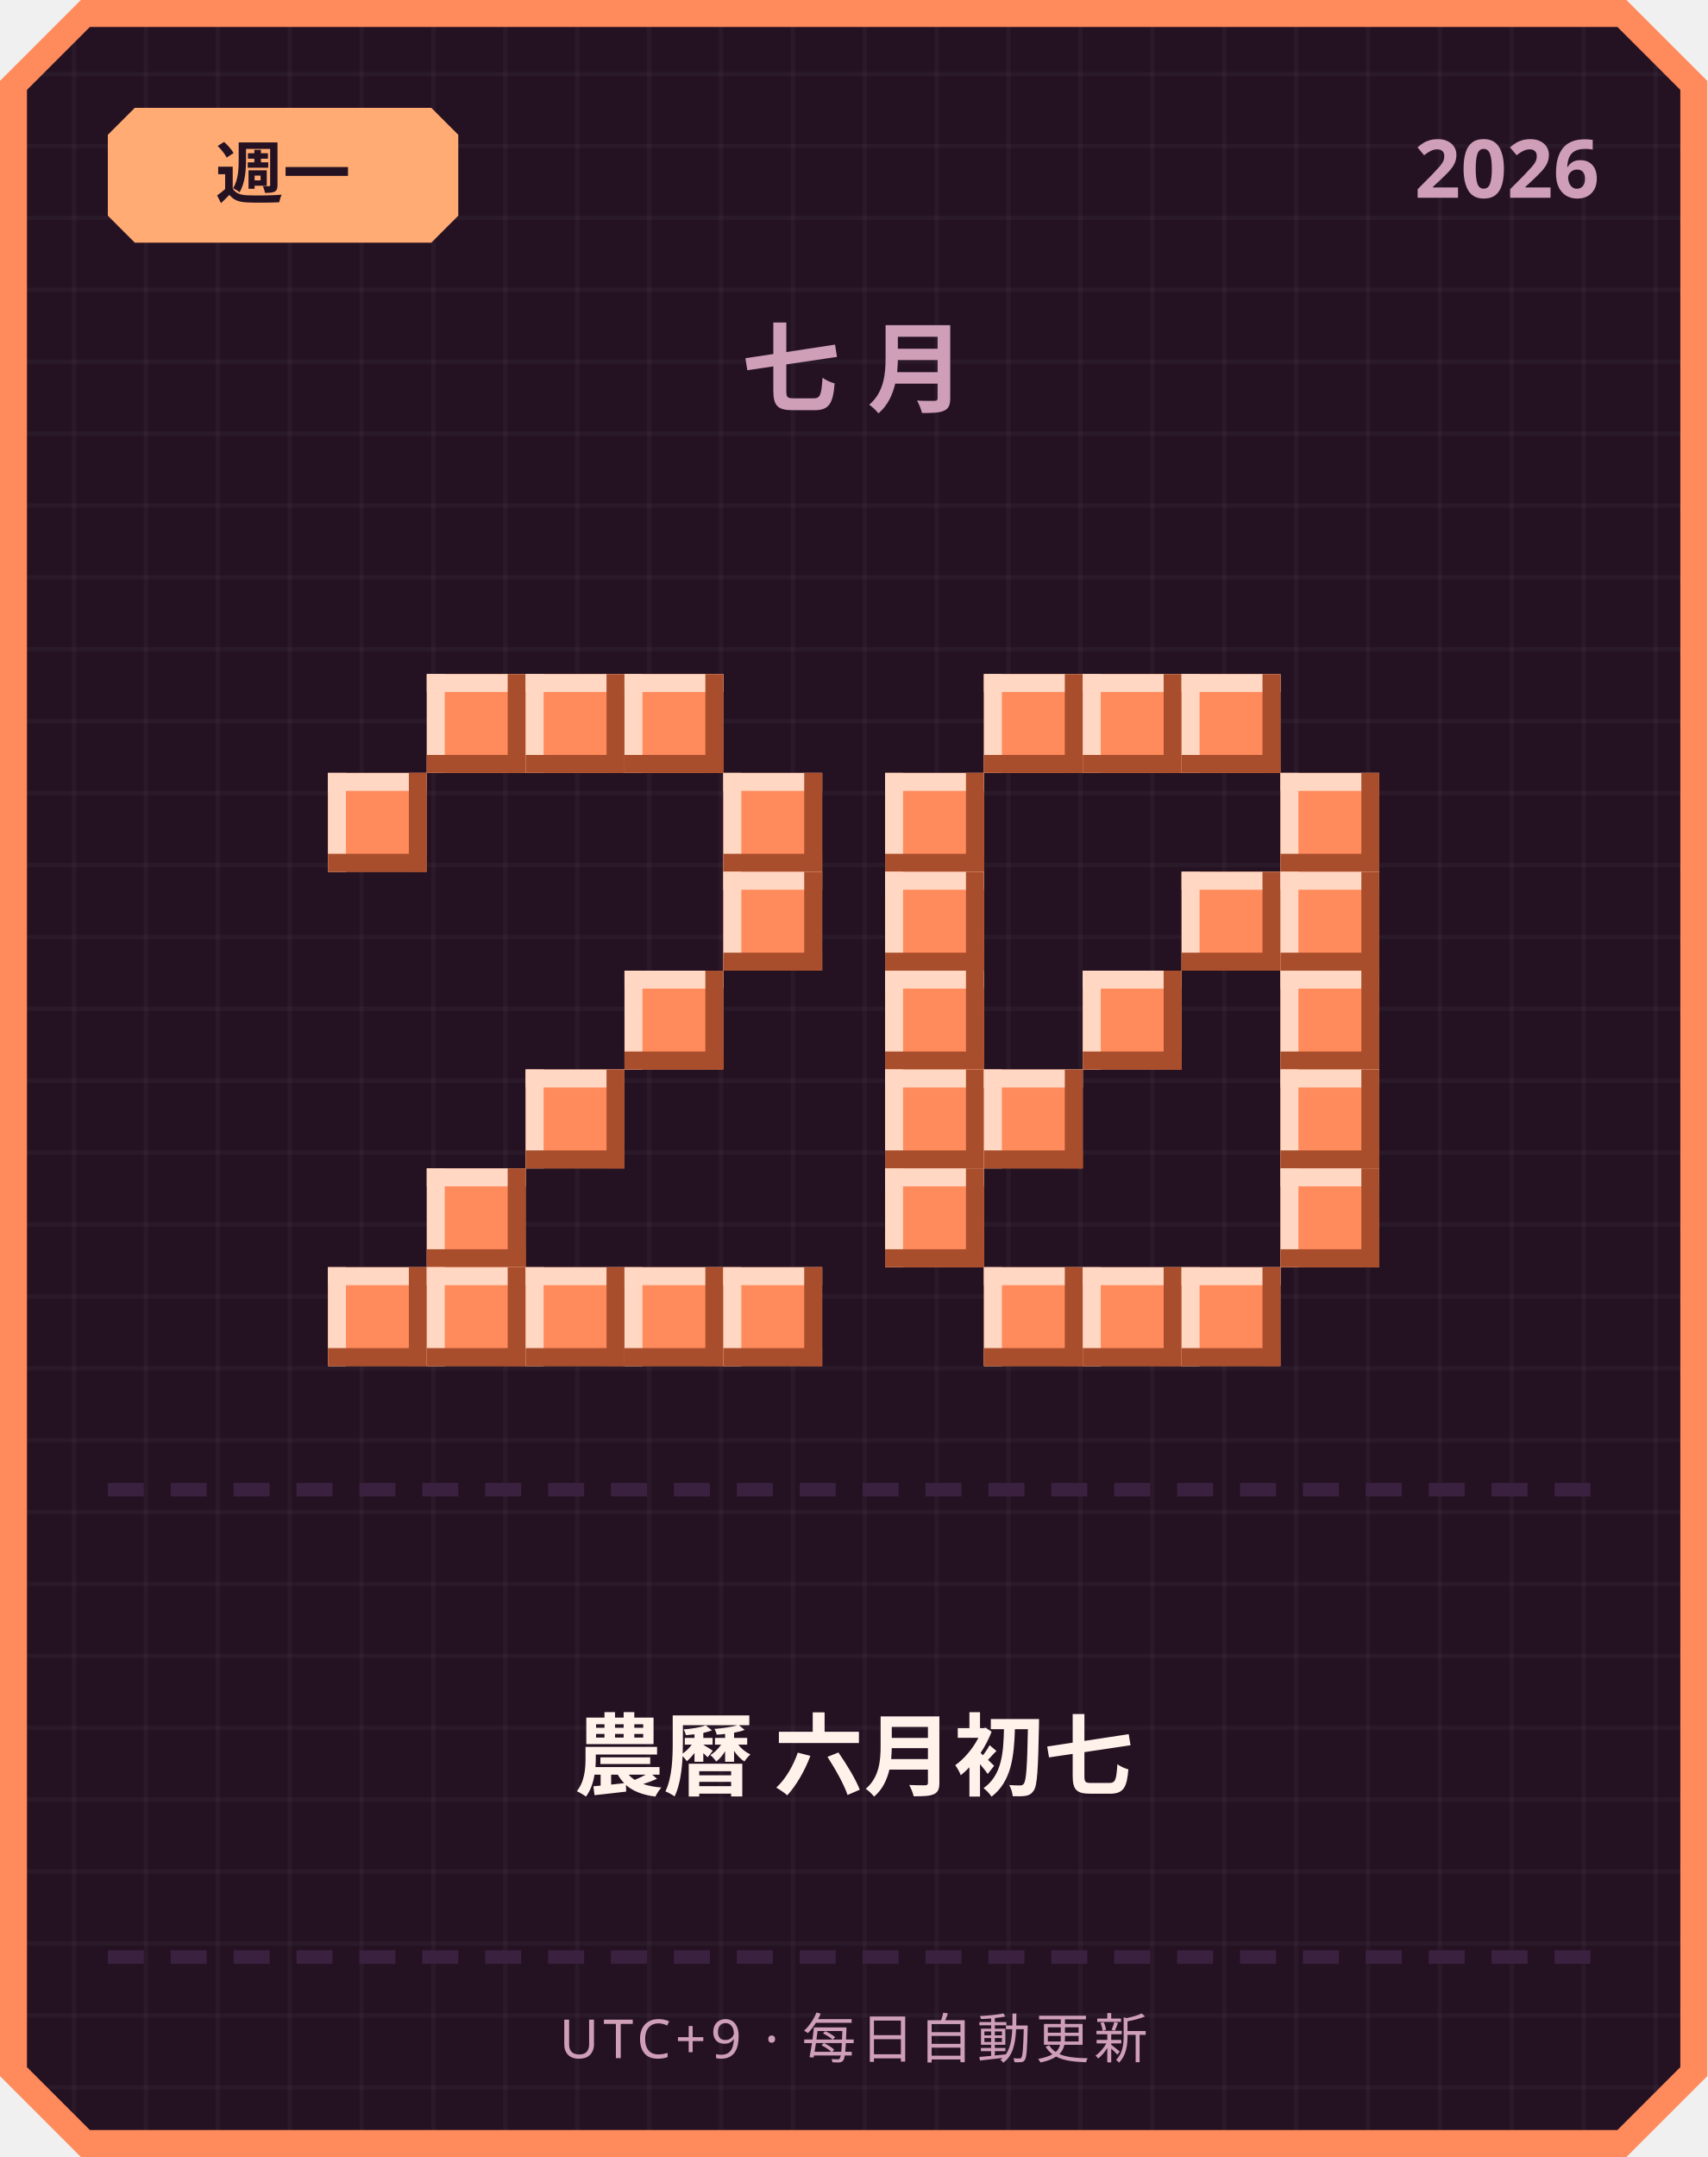
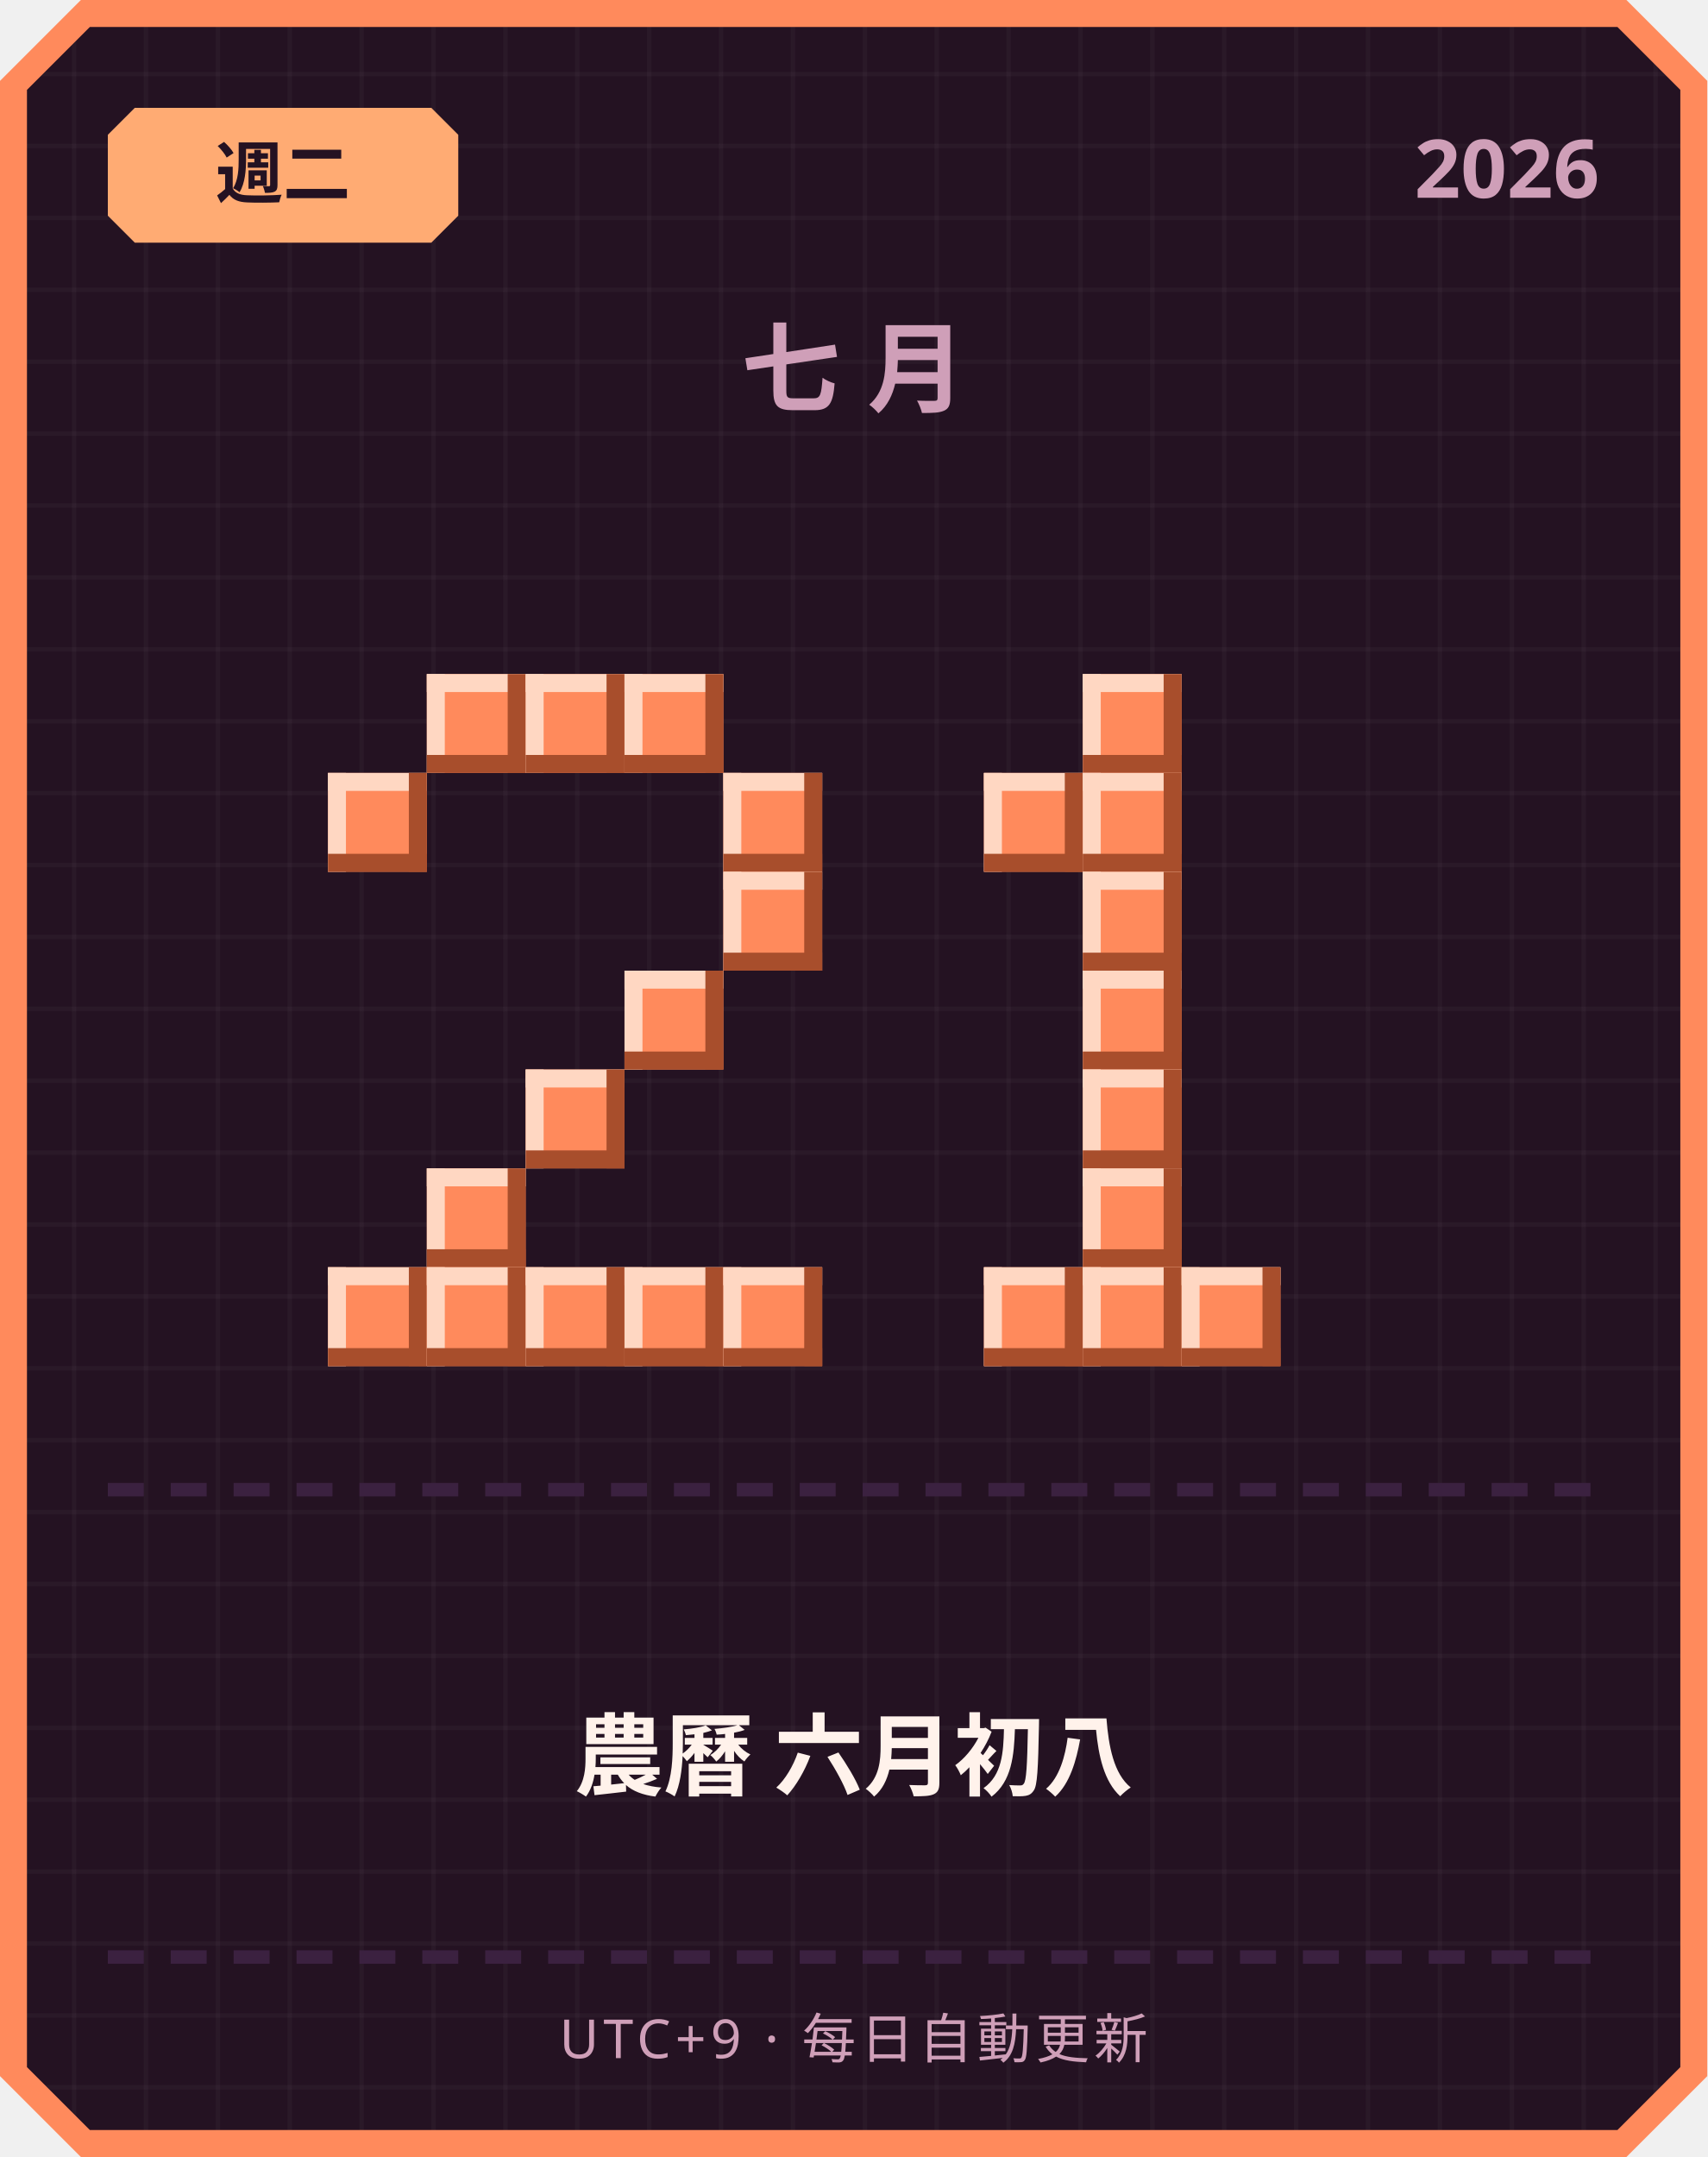
<svg xmlns="http://www.w3.org/2000/svg" width="380" height="480" viewBox="0 0 380 480">
  <defs>
    <pattern id="grid" width="16" height="16" patternUnits="userSpaceOnUse">
      <rect width="16" height="16" fill="#241222" />
      <rect width="1" height="16" fill="#ffffff" opacity="0.03" />
      <rect width="16" height="1" fill="#ffffff" opacity="0.03" />
    </pattern>
  </defs>
  <path d="M 18,0 L 362,0 L 380,18 L 380,462 L 362,480 L 18,480 L 0,462 L 0,18 Z" fill="#ff8a5c" />
  <path d="M 20,6 L 360,6 L 374,20 L 374,460 L 360,474 L 20,474 L 6,460 L 6,20 Z" fill="url(#grid)" />
  <path d="M 30,24 L 96,24 L 102,30 L 102,48 L 96,54 L 30,54 L 24,48 L 24,30 Z" fill="#ffab73" />
-   <text x="63" y="44" text-anchor="middle" font-family="'Segoe UI', sans-serif" font-size="15" font-weight="700" fill="#241222">週一</text>
+   <text x="63" y="44" text-anchor="middle" font-family="'Segoe UI', sans-serif" font-size="15" font-weight="700" fill="#241222">週二</text>
  <text x="356" y="44" text-anchor="end" font-family="'Segoe UI', sans-serif" font-size="18" font-weight="700" fill="#cf9fb8">2026</text>
  <text x="190" y="90" text-anchor="middle" font-family="'Segoe UI', sans-serif" font-size="22" font-weight="700" letter-spacing="6" fill="#cf9fb8">七月</text>
  <rect x="95" y="150" width="22" height="22" fill="#ff8a5c" />
  <rect x="95" y="150" width="22" height="4" fill="#ffd7c2" />
  <rect x="95" y="150" width="4" height="22" fill="#ffd7c2" />
  <rect x="95" y="168" width="22" height="4" fill="#a84e2c" />
  <rect x="113" y="150" width="4" height="22" fill="#a84e2c" />
  <rect x="117" y="150" width="22" height="22" fill="#ff8a5c" />
  <rect x="117" y="150" width="22" height="4" fill="#ffd7c2" />
  <rect x="117" y="150" width="4" height="22" fill="#ffd7c2" />
  <rect x="117" y="168" width="22" height="4" fill="#a84e2c" />
  <rect x="135" y="150" width="4" height="22" fill="#a84e2c" />
  <rect x="139" y="150" width="22" height="22" fill="#ff8a5c" />
  <rect x="139" y="150" width="22" height="4" fill="#ffd7c2" />
  <rect x="139" y="150" width="4" height="22" fill="#ffd7c2" />
  <rect x="139" y="168" width="22" height="4" fill="#a84e2c" />
  <rect x="157" y="150" width="4" height="22" fill="#a84e2c" />
  <rect x="73" y="172" width="22" height="22" fill="#ff8a5c" />
  <rect x="73" y="172" width="22" height="4" fill="#ffd7c2" />
  <rect x="73" y="172" width="4" height="22" fill="#ffd7c2" />
  <rect x="73" y="190" width="22" height="4" fill="#a84e2c" />
  <rect x="91" y="172" width="4" height="22" fill="#a84e2c" />
  <rect x="161" y="172" width="22" height="22" fill="#ff8a5c" />
  <rect x="161" y="172" width="22" height="4" fill="#ffd7c2" />
  <rect x="161" y="172" width="4" height="22" fill="#ffd7c2" />
  <rect x="161" y="190" width="22" height="4" fill="#a84e2c" />
  <rect x="179" y="172" width="4" height="22" fill="#a84e2c" />
  <rect x="161" y="194" width="22" height="22" fill="#ff8a5c" />
  <rect x="161" y="194" width="22" height="4" fill="#ffd7c2" />
  <rect x="161" y="194" width="4" height="22" fill="#ffd7c2" />
  <rect x="161" y="212" width="22" height="4" fill="#a84e2c" />
  <rect x="179" y="194" width="4" height="22" fill="#a84e2c" />
  <rect x="139" y="216" width="22" height="22" fill="#ff8a5c" />
  <rect x="139" y="216" width="22" height="4" fill="#ffd7c2" />
  <rect x="139" y="216" width="4" height="22" fill="#ffd7c2" />
  <rect x="139" y="234" width="22" height="4" fill="#a84e2c" />
  <rect x="157" y="216" width="4" height="22" fill="#a84e2c" />
  <rect x="117" y="238" width="22" height="22" fill="#ff8a5c" />
  <rect x="117" y="238" width="22" height="4" fill="#ffd7c2" />
  <rect x="117" y="238" width="4" height="22" fill="#ffd7c2" />
  <rect x="117" y="256" width="22" height="4" fill="#a84e2c" />
  <rect x="135" y="238" width="4" height="22" fill="#a84e2c" />
  <rect x="95" y="260" width="22" height="22" fill="#ff8a5c" />
  <rect x="95" y="260" width="22" height="4" fill="#ffd7c2" />
  <rect x="95" y="260" width="4" height="22" fill="#ffd7c2" />
  <rect x="95" y="278" width="22" height="4" fill="#a84e2c" />
  <rect x="113" y="260" width="4" height="22" fill="#a84e2c" />
  <rect x="73" y="282" width="22" height="22" fill="#ff8a5c" />
  <rect x="73" y="282" width="22" height="4" fill="#ffd7c2" />
  <rect x="73" y="282" width="4" height="22" fill="#ffd7c2" />
  <rect x="73" y="300" width="22" height="4" fill="#a84e2c" />
  <rect x="91" y="282" width="4" height="22" fill="#a84e2c" />
  <rect x="95" y="282" width="22" height="22" fill="#ff8a5c" />
  <rect x="95" y="282" width="22" height="4" fill="#ffd7c2" />
  <rect x="95" y="282" width="4" height="22" fill="#ffd7c2" />
  <rect x="95" y="300" width="22" height="4" fill="#a84e2c" />
  <rect x="113" y="282" width="4" height="22" fill="#a84e2c" />
  <rect x="117" y="282" width="22" height="22" fill="#ff8a5c" />
  <rect x="117" y="282" width="22" height="4" fill="#ffd7c2" />
  <rect x="117" y="282" width="4" height="22" fill="#ffd7c2" />
  <rect x="117" y="300" width="22" height="4" fill="#a84e2c" />
  <rect x="135" y="282" width="4" height="22" fill="#a84e2c" />
  <rect x="139" y="282" width="22" height="22" fill="#ff8a5c" />
  <rect x="139" y="282" width="22" height="4" fill="#ffd7c2" />
  <rect x="139" y="282" width="4" height="22" fill="#ffd7c2" />
  <rect x="139" y="300" width="22" height="4" fill="#a84e2c" />
  <rect x="157" y="282" width="4" height="22" fill="#a84e2c" />
  <rect x="161" y="282" width="22" height="22" fill="#ff8a5c" />
  <rect x="161" y="282" width="22" height="4" fill="#ffd7c2" />
  <rect x="161" y="282" width="4" height="22" fill="#ffd7c2" />
  <rect x="161" y="300" width="22" height="4" fill="#a84e2c" />
  <rect x="179" y="282" width="4" height="22" fill="#a84e2c" />
-   <rect x="219" y="150" width="22" height="22" fill="#ff8a5c" />
-   <rect x="219" y="150" width="22" height="4" fill="#ffd7c2" />
-   <rect x="219" y="150" width="4" height="22" fill="#ffd7c2" />
-   <rect x="219" y="168" width="22" height="4" fill="#a84e2c" />
-   <rect x="237" y="150" width="4" height="22" fill="#a84e2c" />
  <rect x="241" y="150" width="22" height="22" fill="#ff8a5c" />
  <rect x="241" y="150" width="22" height="4" fill="#ffd7c2" />
  <rect x="241" y="150" width="4" height="22" fill="#ffd7c2" />
  <rect x="241" y="168" width="22" height="4" fill="#a84e2c" />
  <rect x="259" y="150" width="4" height="22" fill="#a84e2c" />
-   <rect x="263" y="150" width="22" height="22" fill="#ff8a5c" />
-   <rect x="263" y="150" width="22" height="4" fill="#ffd7c2" />
-   <rect x="263" y="150" width="4" height="22" fill="#ffd7c2" />
-   <rect x="263" y="168" width="22" height="4" fill="#a84e2c" />
-   <rect x="281" y="150" width="4" height="22" fill="#a84e2c" />
-   <rect x="197" y="172" width="22" height="22" fill="#ff8a5c" />
-   <rect x="197" y="172" width="22" height="4" fill="#ffd7c2" />
-   <rect x="197" y="172" width="4" height="22" fill="#ffd7c2" />
-   <rect x="197" y="190" width="22" height="4" fill="#a84e2c" />
-   <rect x="215" y="172" width="4" height="22" fill="#a84e2c" />
-   <rect x="285" y="172" width="22" height="22" fill="#ff8a5c" />
-   <rect x="285" y="172" width="22" height="4" fill="#ffd7c2" />
-   <rect x="285" y="172" width="4" height="22" fill="#ffd7c2" />
-   <rect x="285" y="190" width="22" height="4" fill="#a84e2c" />
-   <rect x="303" y="172" width="4" height="22" fill="#a84e2c" />
-   <rect x="197" y="194" width="22" height="22" fill="#ff8a5c" />
-   <rect x="197" y="194" width="22" height="4" fill="#ffd7c2" />
-   <rect x="197" y="194" width="4" height="22" fill="#ffd7c2" />
-   <rect x="197" y="212" width="22" height="4" fill="#a84e2c" />
-   <rect x="215" y="194" width="4" height="22" fill="#a84e2c" />
-   <rect x="263" y="194" width="22" height="22" fill="#ff8a5c" />
-   <rect x="263" y="194" width="22" height="4" fill="#ffd7c2" />
-   <rect x="263" y="194" width="4" height="22" fill="#ffd7c2" />
-   <rect x="263" y="212" width="22" height="4" fill="#a84e2c" />
-   <rect x="281" y="194" width="4" height="22" fill="#a84e2c" />
-   <rect x="285" y="194" width="22" height="22" fill="#ff8a5c" />
-   <rect x="285" y="194" width="22" height="4" fill="#ffd7c2" />
-   <rect x="285" y="194" width="4" height="22" fill="#ffd7c2" />
-   <rect x="285" y="212" width="22" height="4" fill="#a84e2c" />
-   <rect x="303" y="194" width="4" height="22" fill="#a84e2c" />
-   <rect x="197" y="216" width="22" height="22" fill="#ff8a5c" />
-   <rect x="197" y="216" width="22" height="4" fill="#ffd7c2" />
-   <rect x="197" y="216" width="4" height="22" fill="#ffd7c2" />
-   <rect x="197" y="234" width="22" height="4" fill="#a84e2c" />
-   <rect x="215" y="216" width="4" height="22" fill="#a84e2c" />
+   <rect x="219" y="172" width="22" height="22" fill="#ff8a5c" />
+   <rect x="219" y="172" width="22" height="4" fill="#ffd7c2" />
+   <rect x="219" y="172" width="4" height="22" fill="#ffd7c2" />
+   <rect x="219" y="190" width="22" height="4" fill="#a84e2c" />
+   <rect x="237" y="172" width="4" height="22" fill="#a84e2c" />
+   <rect x="241" y="172" width="22" height="22" fill="#ff8a5c" />
+   <rect x="241" y="172" width="22" height="4" fill="#ffd7c2" />
+   <rect x="241" y="172" width="4" height="22" fill="#ffd7c2" />
+   <rect x="241" y="190" width="22" height="4" fill="#a84e2c" />
+   <rect x="259" y="172" width="4" height="22" fill="#a84e2c" />
+   <rect x="241" y="194" width="22" height="22" fill="#ff8a5c" />
+   <rect x="241" y="194" width="22" height="4" fill="#ffd7c2" />
+   <rect x="241" y="194" width="4" height="22" fill="#ffd7c2" />
+   <rect x="241" y="212" width="22" height="4" fill="#a84e2c" />
+   <rect x="259" y="194" width="4" height="22" fill="#a84e2c" />
  <rect x="241" y="216" width="22" height="22" fill="#ff8a5c" />
  <rect x="241" y="216" width="22" height="4" fill="#ffd7c2" />
  <rect x="241" y="216" width="4" height="22" fill="#ffd7c2" />
  <rect x="241" y="234" width="22" height="4" fill="#a84e2c" />
  <rect x="259" y="216" width="4" height="22" fill="#a84e2c" />
-   <rect x="285" y="216" width="22" height="22" fill="#ff8a5c" />
-   <rect x="285" y="216" width="22" height="4" fill="#ffd7c2" />
-   <rect x="285" y="216" width="4" height="22" fill="#ffd7c2" />
-   <rect x="285" y="234" width="22" height="4" fill="#a84e2c" />
-   <rect x="303" y="216" width="4" height="22" fill="#a84e2c" />
-   <rect x="197" y="238" width="22" height="22" fill="#ff8a5c" />
-   <rect x="197" y="238" width="22" height="4" fill="#ffd7c2" />
-   <rect x="197" y="238" width="4" height="22" fill="#ffd7c2" />
-   <rect x="197" y="256" width="22" height="4" fill="#a84e2c" />
-   <rect x="215" y="238" width="4" height="22" fill="#a84e2c" />
-   <rect x="219" y="238" width="22" height="22" fill="#ff8a5c" />
-   <rect x="219" y="238" width="22" height="4" fill="#ffd7c2" />
-   <rect x="219" y="238" width="4" height="22" fill="#ffd7c2" />
-   <rect x="219" y="256" width="22" height="4" fill="#a84e2c" />
-   <rect x="237" y="238" width="4" height="22" fill="#a84e2c" />
-   <rect x="285" y="238" width="22" height="22" fill="#ff8a5c" />
-   <rect x="285" y="238" width="22" height="4" fill="#ffd7c2" />
-   <rect x="285" y="238" width="4" height="22" fill="#ffd7c2" />
-   <rect x="285" y="256" width="22" height="4" fill="#a84e2c" />
-   <rect x="303" y="238" width="4" height="22" fill="#a84e2c" />
-   <rect x="197" y="260" width="22" height="22" fill="#ff8a5c" />
-   <rect x="197" y="260" width="22" height="4" fill="#ffd7c2" />
-   <rect x="197" y="260" width="4" height="22" fill="#ffd7c2" />
-   <rect x="197" y="278" width="22" height="4" fill="#a84e2c" />
-   <rect x="215" y="260" width="4" height="22" fill="#a84e2c" />
-   <rect x="285" y="260" width="22" height="22" fill="#ff8a5c" />
-   <rect x="285" y="260" width="22" height="4" fill="#ffd7c2" />
-   <rect x="285" y="260" width="4" height="22" fill="#ffd7c2" />
-   <rect x="285" y="278" width="22" height="4" fill="#a84e2c" />
-   <rect x="303" y="260" width="4" height="22" fill="#a84e2c" />
+   <rect x="241" y="238" width="22" height="22" fill="#ff8a5c" />
+   <rect x="241" y="238" width="22" height="4" fill="#ffd7c2" />
+   <rect x="241" y="238" width="4" height="22" fill="#ffd7c2" />
+   <rect x="241" y="256" width="22" height="4" fill="#a84e2c" />
+   <rect x="259" y="238" width="4" height="22" fill="#a84e2c" />
+   <rect x="241" y="260" width="22" height="22" fill="#ff8a5c" />
+   <rect x="241" y="260" width="22" height="4" fill="#ffd7c2" />
+   <rect x="241" y="260" width="4" height="22" fill="#ffd7c2" />
+   <rect x="241" y="278" width="22" height="4" fill="#a84e2c" />
+   <rect x="259" y="260" width="4" height="22" fill="#a84e2c" />
  <rect x="219" y="282" width="22" height="22" fill="#ff8a5c" />
  <rect x="219" y="282" width="22" height="4" fill="#ffd7c2" />
  <rect x="219" y="282" width="4" height="22" fill="#ffd7c2" />
  <rect x="219" y="300" width="22" height="4" fill="#a84e2c" />
  <rect x="237" y="282" width="4" height="22" fill="#a84e2c" />
  <rect x="241" y="282" width="22" height="22" fill="#ff8a5c" />
  <rect x="241" y="282" width="22" height="4" fill="#ffd7c2" />
  <rect x="241" y="282" width="4" height="22" fill="#ffd7c2" />
  <rect x="241" y="300" width="22" height="4" fill="#a84e2c" />
  <rect x="259" y="282" width="4" height="22" fill="#a84e2c" />
  <rect x="263" y="282" width="22" height="22" fill="#ff8a5c" />
  <rect x="263" y="282" width="22" height="4" fill="#ffd7c2" />
  <rect x="263" y="282" width="4" height="22" fill="#ffd7c2" />
  <rect x="263" y="300" width="22" height="4" fill="#a84e2c" />
  <rect x="281" y="282" width="4" height="22" fill="#a84e2c" />
  <rect x="24" y="330" width="8" height="3" fill="#3b2140" />
  <rect x="38" y="330" width="8" height="3" fill="#3b2140" />
  <rect x="52" y="330" width="8" height="3" fill="#3b2140" />
  <rect x="66" y="330" width="8" height="3" fill="#3b2140" />
  <rect x="80" y="330" width="8" height="3" fill="#3b2140" />
  <rect x="94" y="330" width="8" height="3" fill="#3b2140" />
  <rect x="108" y="330" width="8" height="3" fill="#3b2140" />
  <rect x="122" y="330" width="8" height="3" fill="#3b2140" />
  <rect x="136" y="330" width="8" height="3" fill="#3b2140" />
  <rect x="150" y="330" width="8" height="3" fill="#3b2140" />
  <rect x="164" y="330" width="8" height="3" fill="#3b2140" />
  <rect x="178" y="330" width="8" height="3" fill="#3b2140" />
  <rect x="192" y="330" width="8" height="3" fill="#3b2140" />
  <rect x="206" y="330" width="8" height="3" fill="#3b2140" />
  <rect x="220" y="330" width="8" height="3" fill="#3b2140" />
  <rect x="234" y="330" width="8" height="3" fill="#3b2140" />
  <rect x="248" y="330" width="8" height="3" fill="#3b2140" />
  <rect x="262" y="330" width="8" height="3" fill="#3b2140" />
  <rect x="276" y="330" width="8" height="3" fill="#3b2140" />
  <rect x="290" y="330" width="8" height="3" fill="#3b2140" />
  <rect x="304" y="330" width="8" height="3" fill="#3b2140" />
  <rect x="318" y="330" width="8" height="3" fill="#3b2140" />
  <rect x="332" y="330" width="8" height="3" fill="#3b2140" />
  <rect x="346" y="330" width="8" height="3" fill="#3b2140" />
-   <text x="190" y="398" text-anchor="middle" font-family="'Segoe UI', 'Microsoft JhengHei', sans-serif" font-size="20" font-weight="700" fill="#fff2eb">農曆 六月初七</text>
+   <text x="190" y="398" text-anchor="middle" font-family="'Segoe UI', 'Microsoft JhengHei', sans-serif" font-size="20" font-weight="700" fill="#fff2eb">農曆 六月初八</text>
  <rect x="24" y="434" width="8" height="3" fill="#3b2140" />
  <rect x="38" y="434" width="8" height="3" fill="#3b2140" />
  <rect x="52" y="434" width="8" height="3" fill="#3b2140" />
  <rect x="66" y="434" width="8" height="3" fill="#3b2140" />
  <rect x="80" y="434" width="8" height="3" fill="#3b2140" />
  <rect x="94" y="434" width="8" height="3" fill="#3b2140" />
  <rect x="108" y="434" width="8" height="3" fill="#3b2140" />
  <rect x="122" y="434" width="8" height="3" fill="#3b2140" />
  <rect x="136" y="434" width="8" height="3" fill="#3b2140" />
  <rect x="150" y="434" width="8" height="3" fill="#3b2140" />
  <rect x="164" y="434" width="8" height="3" fill="#3b2140" />
  <rect x="178" y="434" width="8" height="3" fill="#3b2140" />
  <rect x="192" y="434" width="8" height="3" fill="#3b2140" />
  <rect x="206" y="434" width="8" height="3" fill="#3b2140" />
  <rect x="220" y="434" width="8" height="3" fill="#3b2140" />
  <rect x="234" y="434" width="8" height="3" fill="#3b2140" />
  <rect x="248" y="434" width="8" height="3" fill="#3b2140" />
  <rect x="262" y="434" width="8" height="3" fill="#3b2140" />
  <rect x="276" y="434" width="8" height="3" fill="#3b2140" />
  <rect x="290" y="434" width="8" height="3" fill="#3b2140" />
  <rect x="304" y="434" width="8" height="3" fill="#3b2140" />
  <rect x="318" y="434" width="8" height="3" fill="#3b2140" />
  <rect x="332" y="434" width="8" height="3" fill="#3b2140" />
  <rect x="346" y="434" width="8" height="3" fill="#3b2140" />
  <text x="190" y="458" text-anchor="middle" font-family="'Segoe UI', sans-serif" font-size="12" letter-spacing="1" fill="#cf9fb8">UTC+9 · 每日自動更新</text>
</svg>
